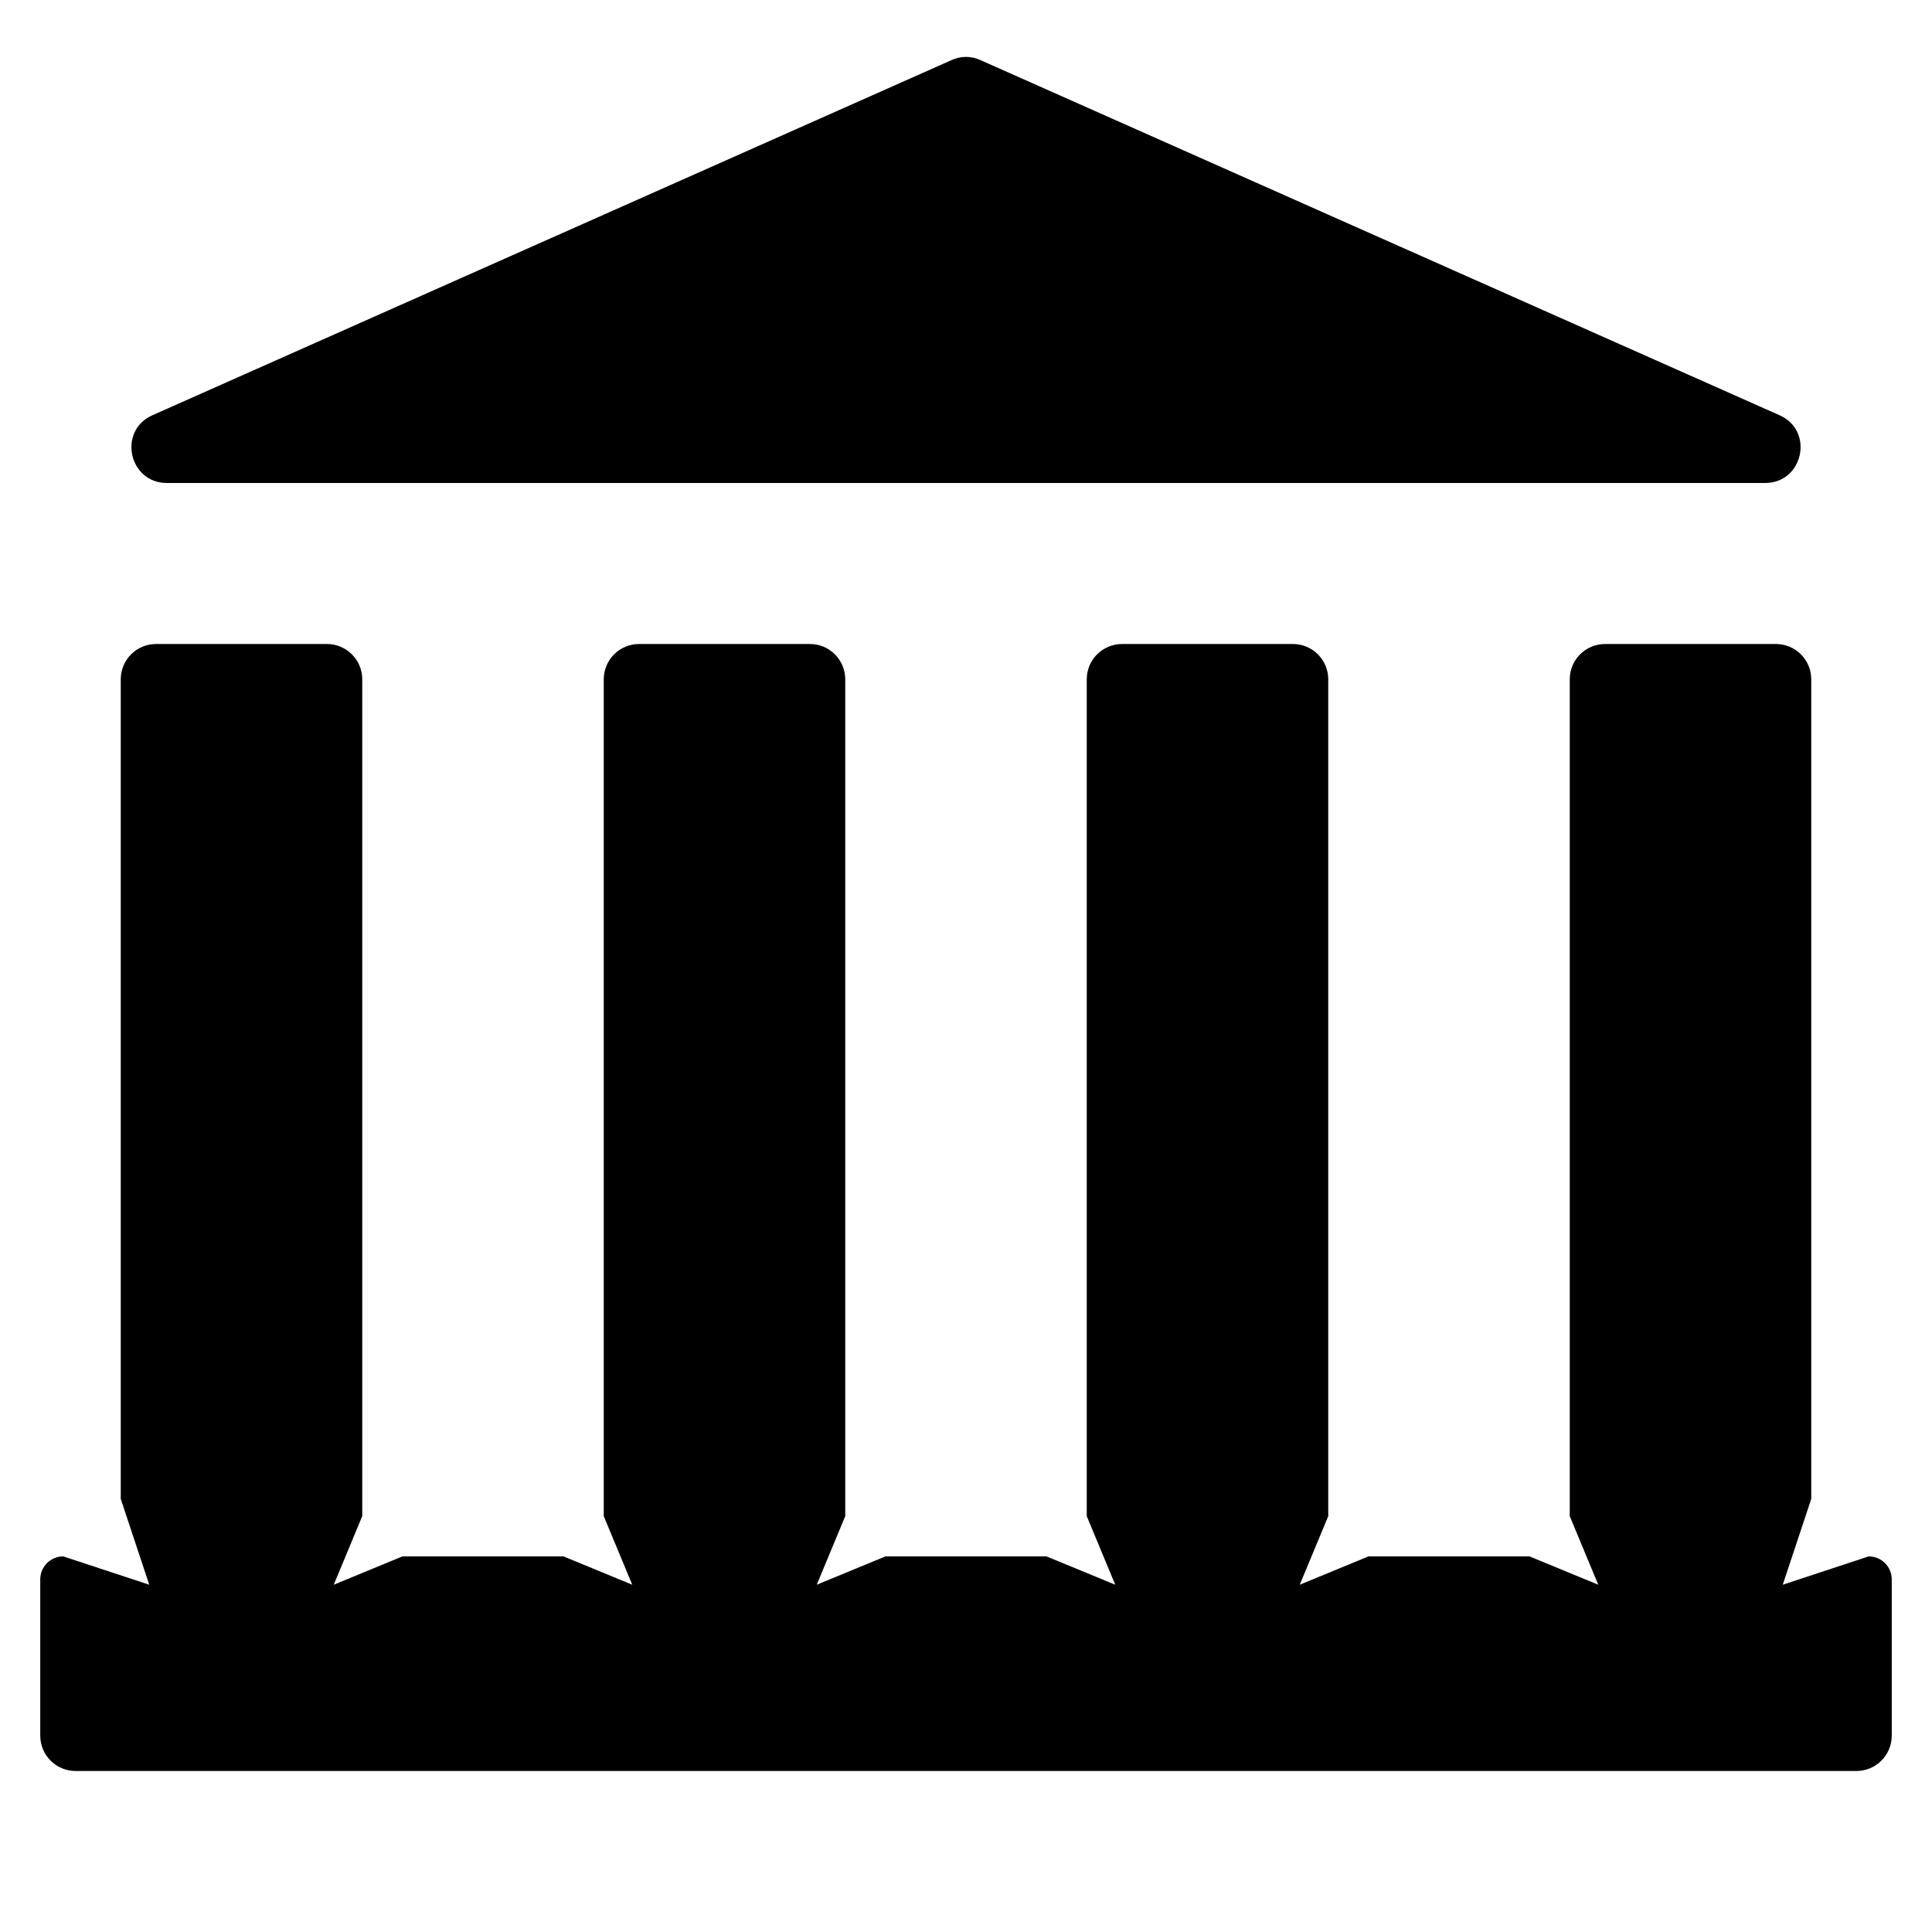
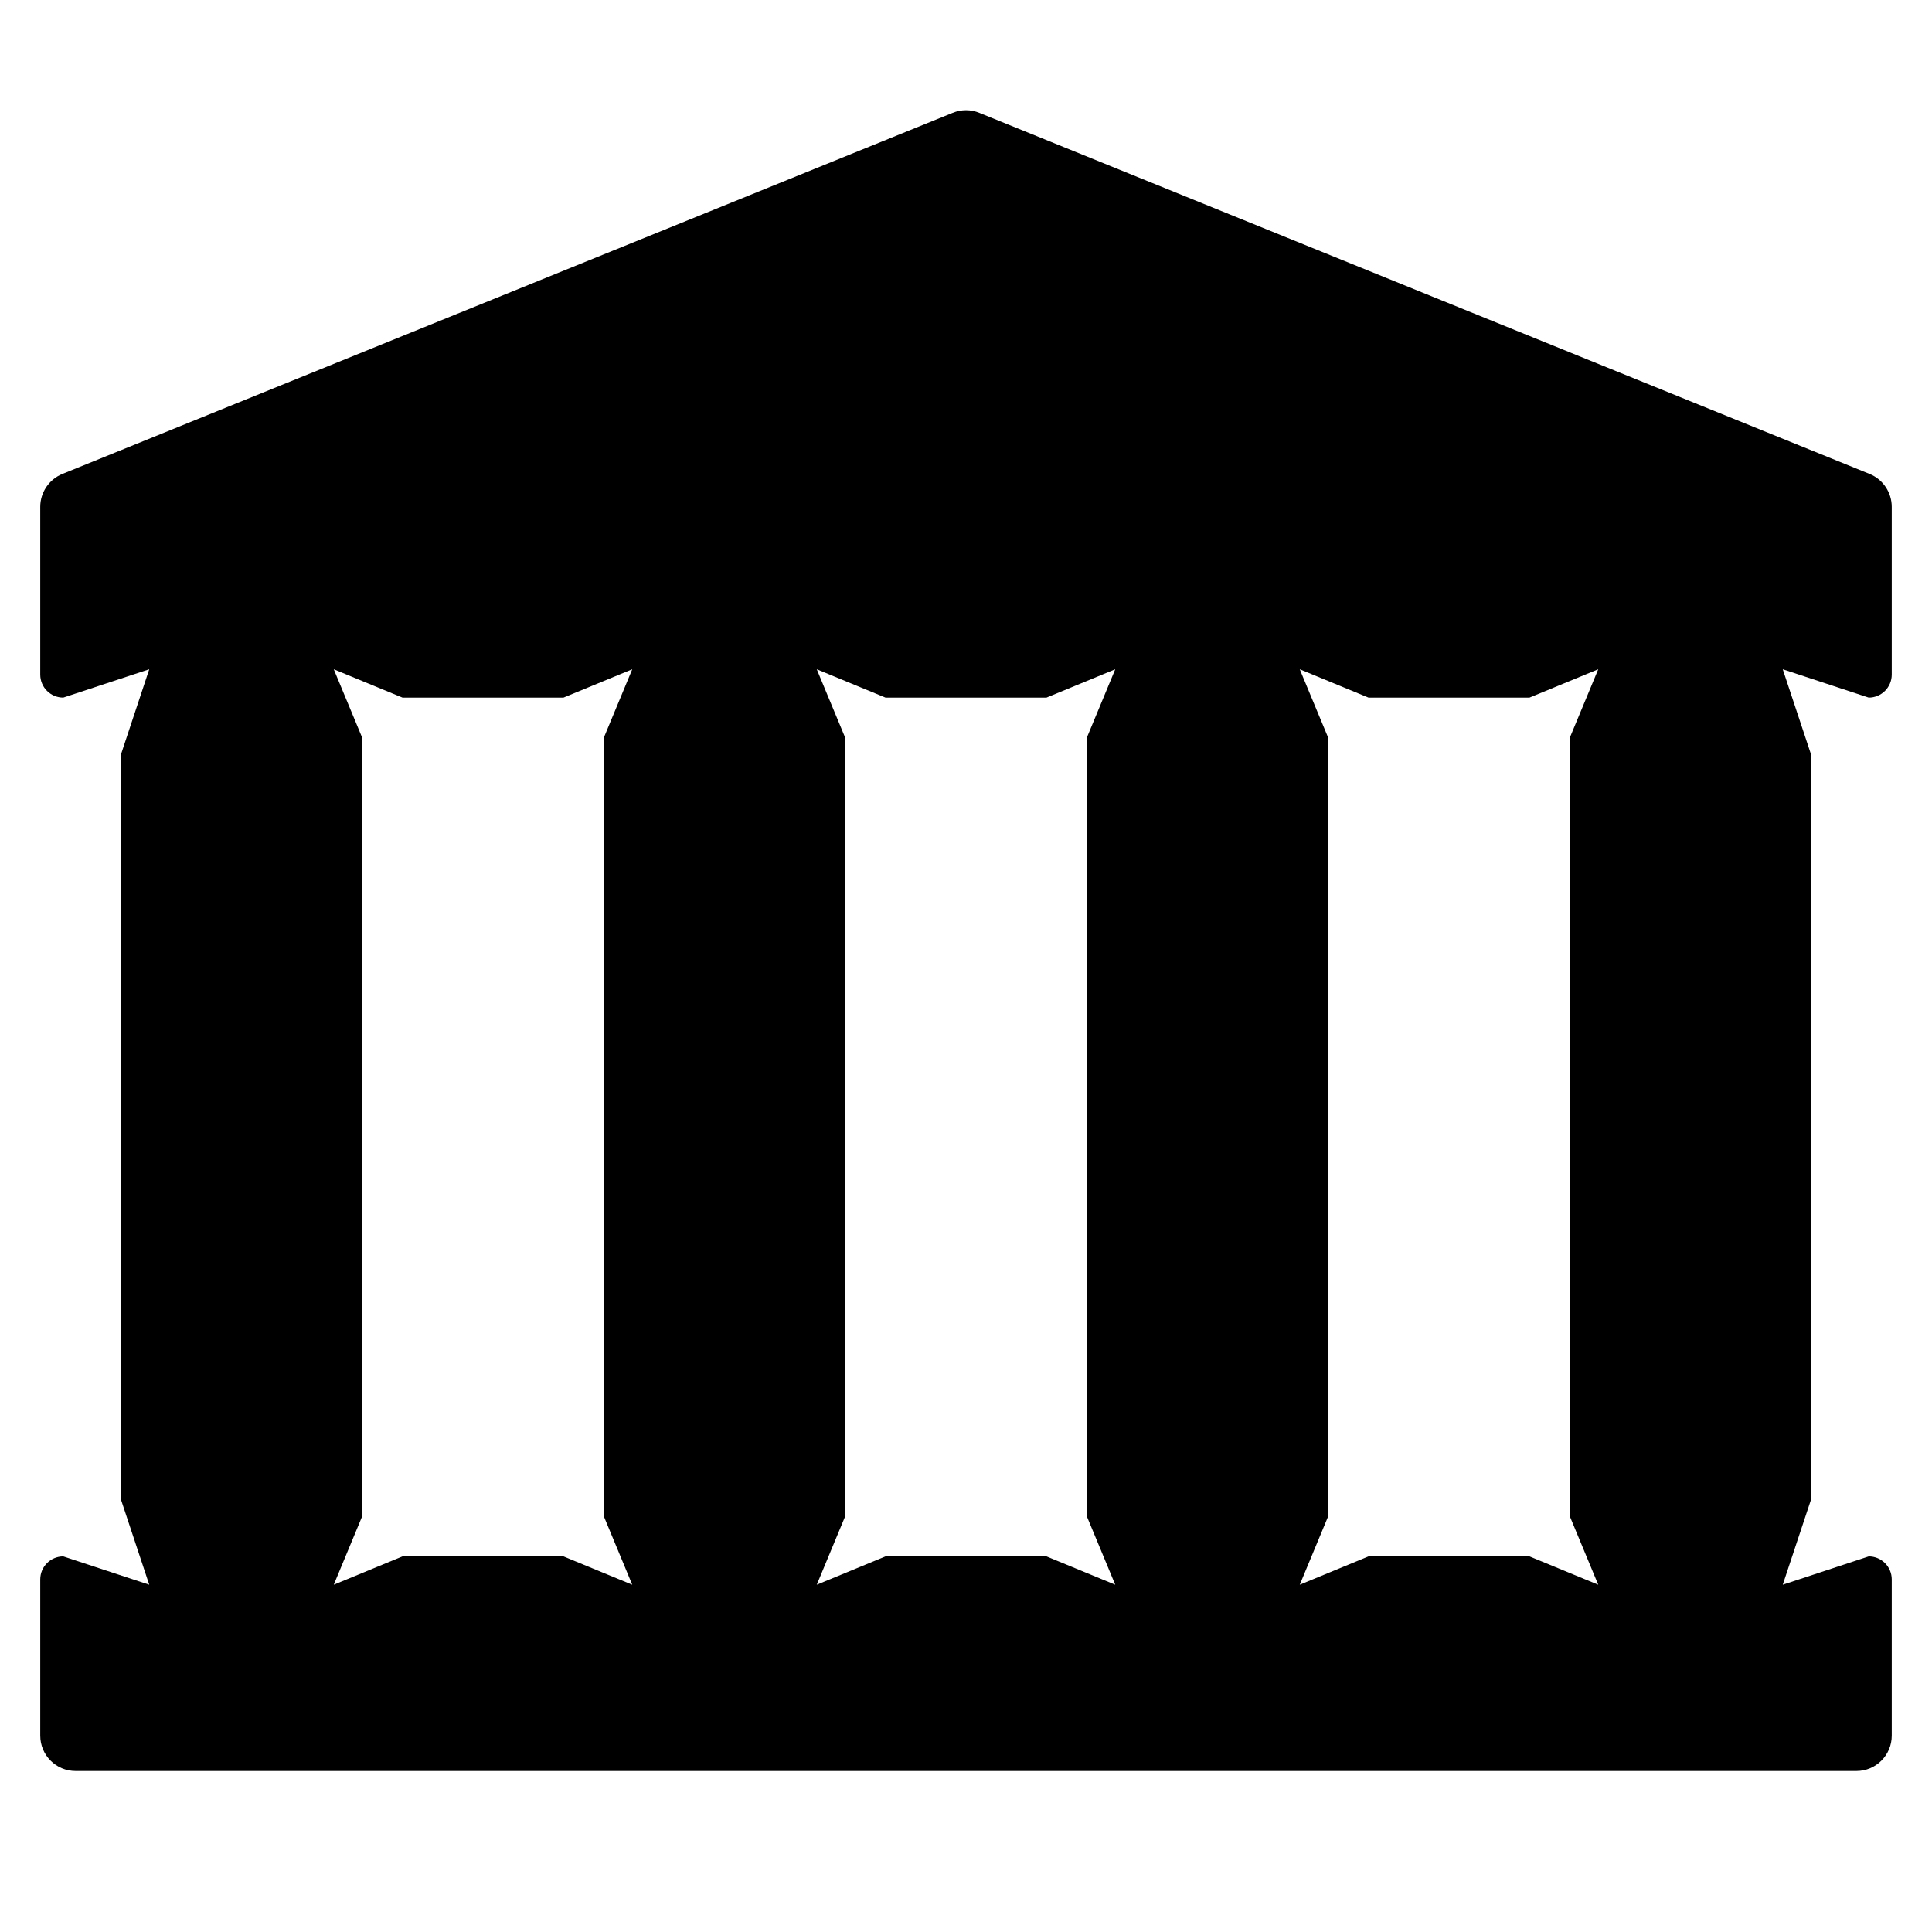
<svg xmlns="http://www.w3.org/2000/svg" width="12" height="12" viewBox="0 0 12 12">
-   <path fill="currentColor" d="M0.947 2.579L5.911 0.373C5.968 0.347 6.032 0.347 6.089 0.373L11.053 2.579C11.27 2.675 11.201 3 10.963 3L1.037 3C0.799 3 0.73 2.675 0.947 2.579ZM0.97 4L2.03 4C2.152 4 2.25 4.098 2.25 4.22L2.25 9.417L2.073 9.843L2.5 9.667L3.5 9.667L3.927 9.843L3.75 9.417L3.75 4.22C3.75 4.098 3.848 4 3.97 4L5.03 4C5.152 4 5.25 4.098 5.25 4.22L5.25 9.417L5.073 9.843L5.5 9.667L6.5 9.667L6.927 9.843L6.75 9.417L6.75 4.22C6.75 4.098 6.848 4 6.97 4L8.03 4C8.152 4 8.25 4.098 8.25 4.22L8.25 9.417L8.073 9.843L8.5 9.667L9.5 9.667L9.927 9.843L9.75 9.417L9.75 4.22C9.75 4.098 9.848 4 9.97 4L11.03 4C11.152 4 11.25 4.098 11.25 4.22L11.25 9.31L11.073 9.843L11.607 9.667C11.686 9.667 11.75 9.731 11.75 9.81L11.75 10.78C11.75 10.902 11.652 11 11.53 11L0.47 11C0.348 11 0.25 10.902 0.25 10.78L0.25 9.81C0.25 9.731 0.314 9.667 0.393 9.667L0.927 9.843L0.75 9.31L0.75 4.22C0.75 4.098 0.848 4 0.97 4Z" />
+   <path fill="currentColor" d="M0.25 4.19L0.25 3.148C0.25 3.059 0.304 2.978 0.387 2.944L5.917 0.701C5.97 0.679 6.03 0.679 6.083 0.701L11.613 2.944C11.696 2.978 11.75 3.059 11.75 3.148L11.75 4.19C11.75 4.269 11.686 4.333 11.607 4.333L11.073 4.157L11.25 4.69L11.25 9.31L11.073 9.843L11.607 9.667C11.686 9.667 11.75 9.731 11.75 9.81L11.75 10.78C11.75 10.902 11.652 11 11.53 11L0.47 11C0.348 11 0.25 10.902 0.25 10.78L0.25 9.81C0.25 9.731 0.314 9.667 0.393 9.667L0.927 9.843L0.75 9.31L0.75 4.69L0.927 4.157L0.393 4.333C0.314 4.333 0.25 4.269 0.25 4.19ZM9.5 4.333L8.5 4.333L8.073 4.157L8.25 4.583L8.25 9.417L8.073 9.843L8.5 9.667L9.5 9.667L9.927 9.843L9.75 9.417L9.75 4.583L9.927 4.157L9.5 4.333ZM6.5 4.333L5.5 4.333L5.073 4.157L5.25 4.583L5.25 9.417L5.073 9.843L5.5 9.667L6.5 9.667L6.927 9.843L6.75 9.417L6.75 4.583L6.927 4.157L6.5 4.333ZM3.5 4.333L2.5 4.333L2.073 4.157L2.25 4.583L2.25 9.417L2.073 9.843L2.5 9.667L3.5 9.667L3.927 9.843L3.75 9.417L3.75 4.583L3.927 4.157L3.5 4.333Z" />
</svg>
